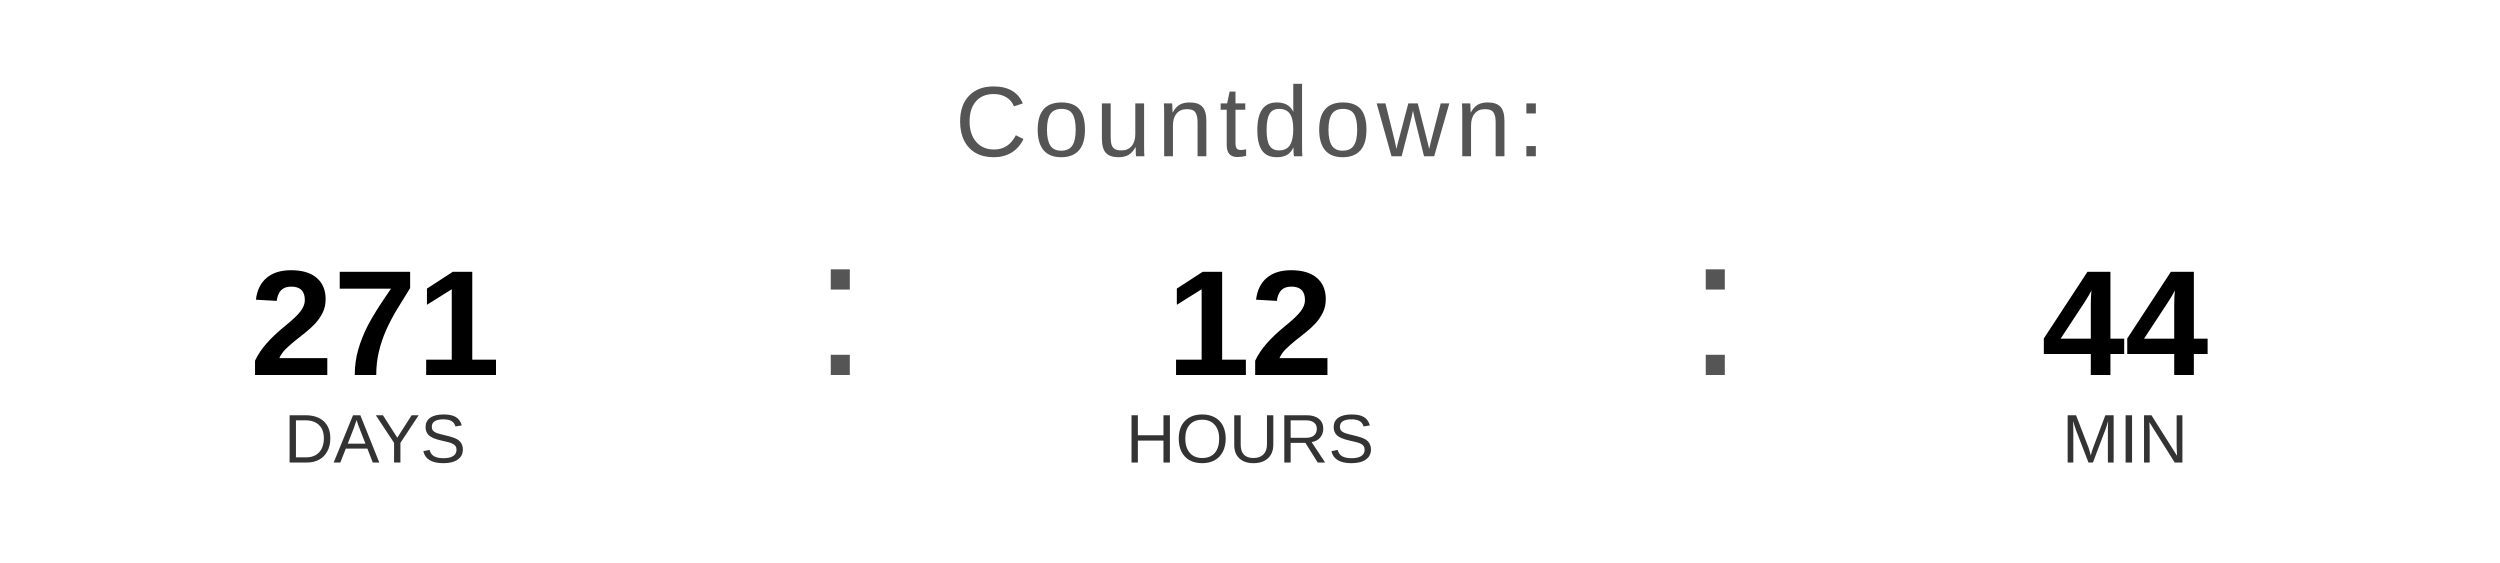
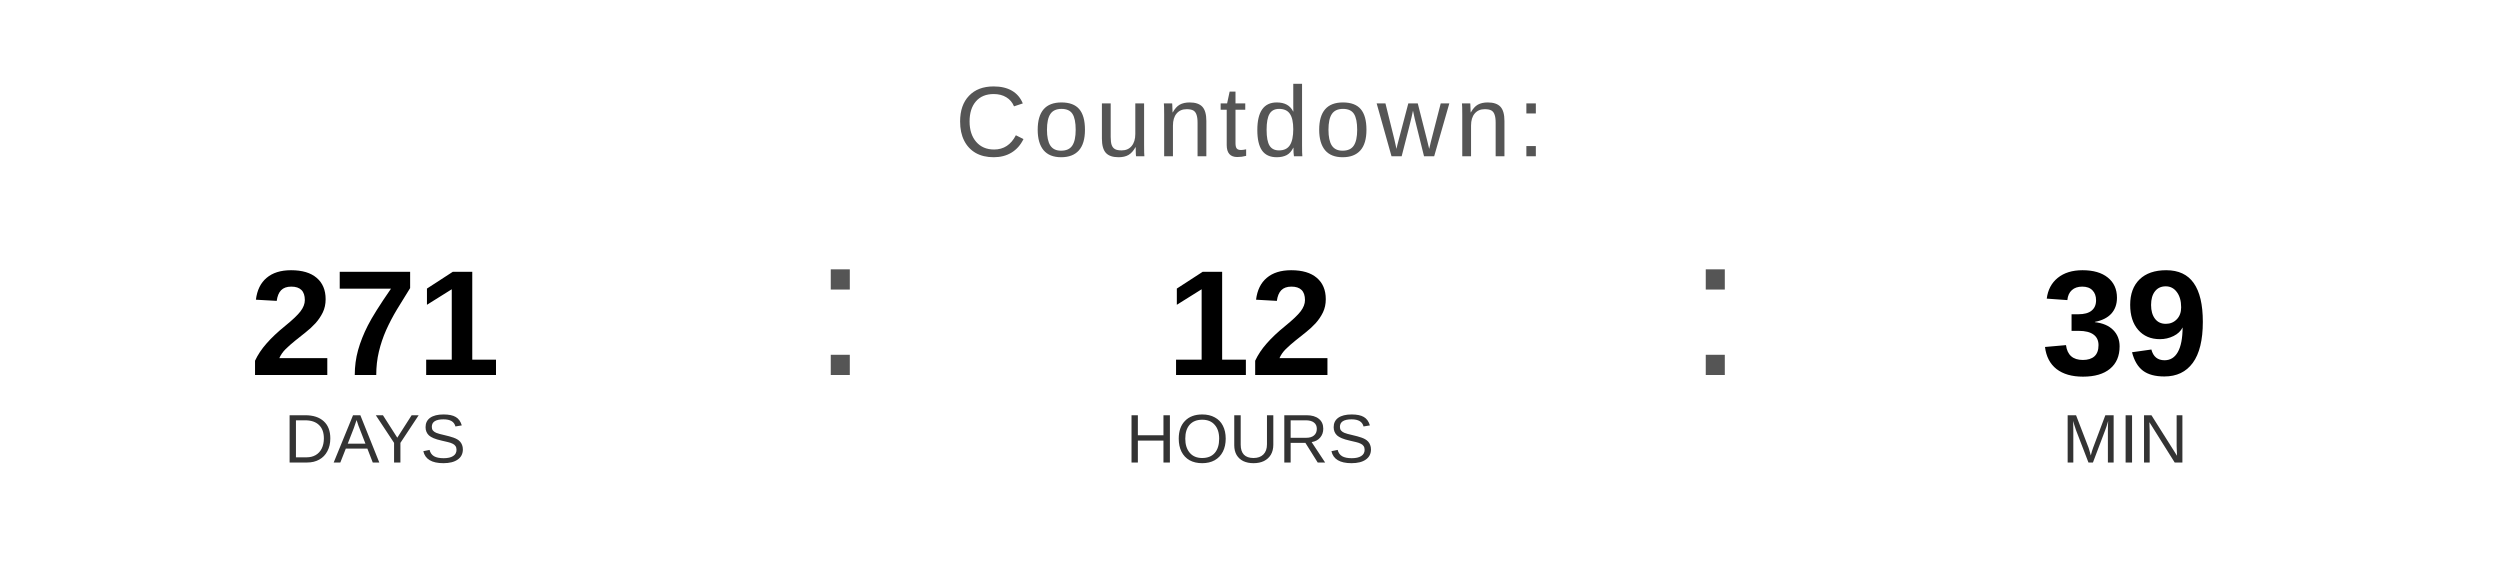
<svg xmlns="http://www.w3.org/2000/svg" width="400" height="90" viewBox="0 0 400 90">
  <text x="200" y="25" font-family="Arial, Helvetica, sans-serif" font-size="16" fill="#555555" text-anchor="middle" letter-spacing="1">
    Countdown:
  </text>
  <text x="60" y="60" font-family="Arial, Helvetica, sans-serif" font-size="24" font-weight="bold" fill="#000000" text-anchor="middle">271</text>
  <text x="60" y="74" font-family="Arial, Helvetica, sans-serif" font-size="11" fill="#333333" text-anchor="middle">DAYS</text>
  <text x="130" y="60" font-family="Arial, sans-serif" font-size="32" fill="#555555">:</text>
  <text x="200" y="60" font-family="Arial, Helvetica, sans-serif" font-size="24" font-weight="bold" fill="#000000" text-anchor="middle">12</text>
  <text x="200" y="74" font-family="Arial, Helvetica, sans-serif" font-size="11" fill="#333333" text-anchor="middle">HOURS</text>
  <text x="270" y="60" font-family="Arial, sans-serif" font-size="32" fill="#555555">:</text>
-   <text x="340" y="60" font-family="Arial, Helvetica, sans-serif" font-size="24" font-weight="bold" fill="#000000" text-anchor="middle">44</text>
+   <text x="340" y="60" font-family="Arial, Helvetica, sans-serif" font-size="24" font-weight="bold" fill="#000000" text-anchor="middle">39</text>
  <text x="340" y="74" font-family="Arial, Helvetica, sans-serif" font-size="11" fill="#333333" text-anchor="middle">MIN</text>
</svg>
